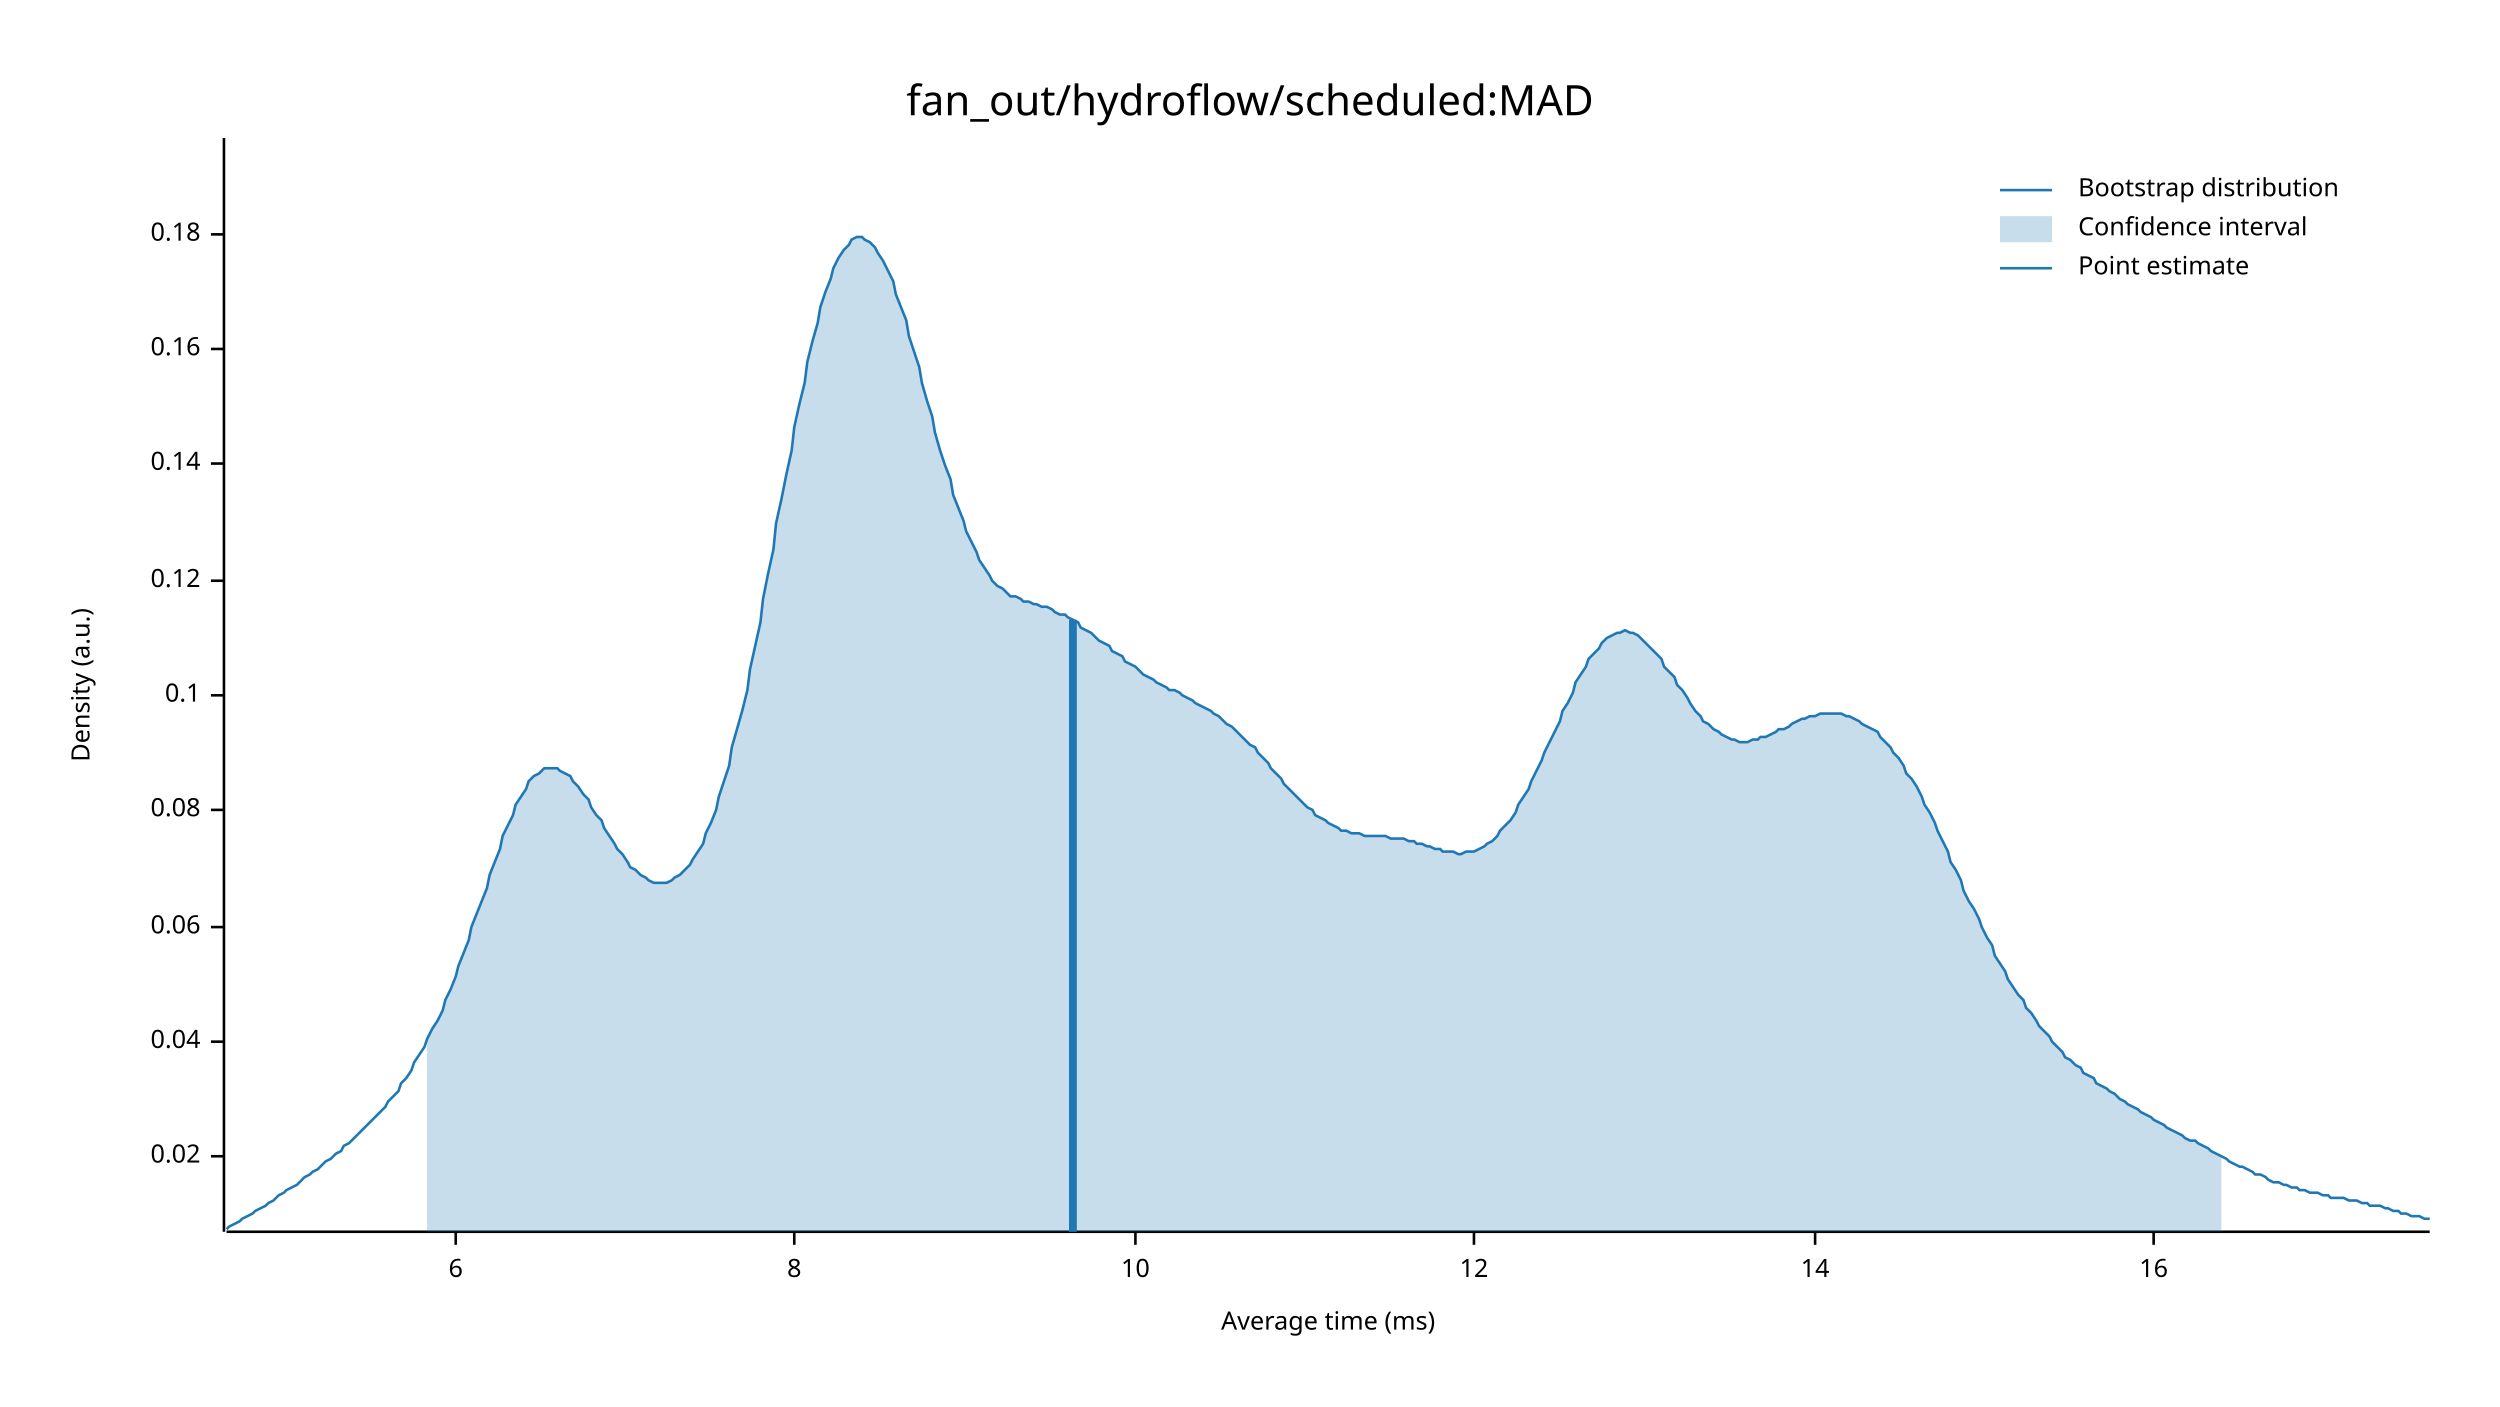
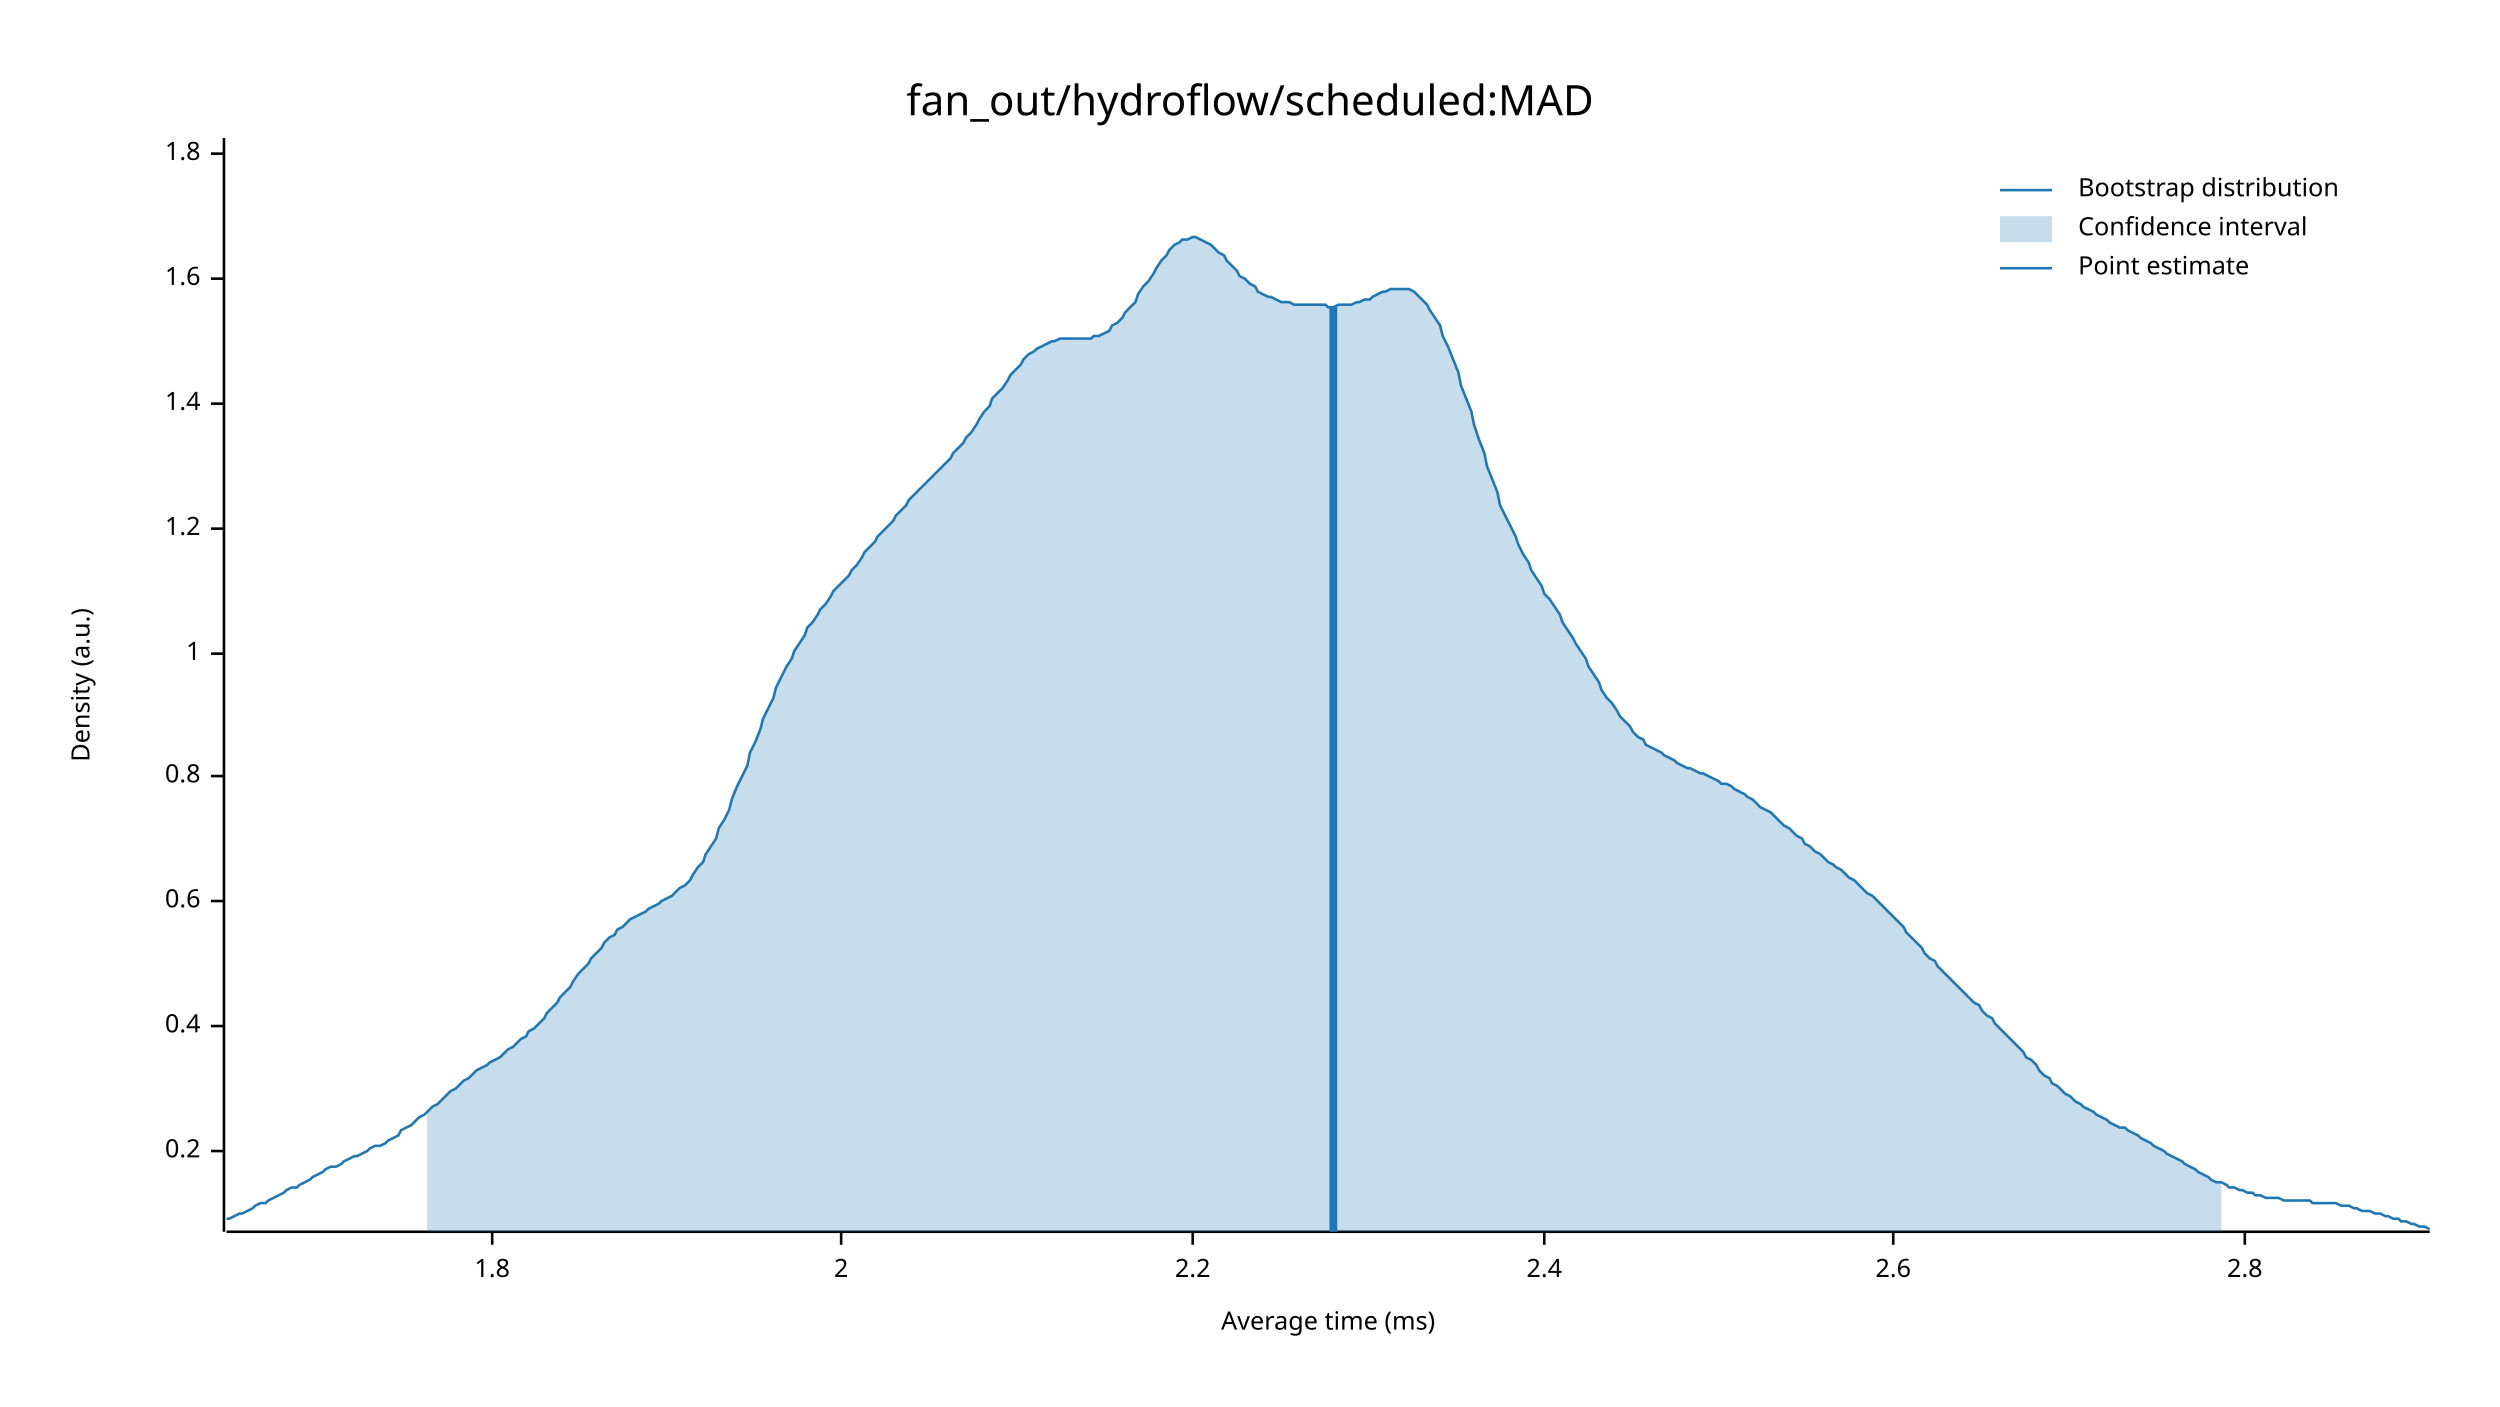
<svg xmlns="http://www.w3.org/2000/svg" width="960" height="540" viewBox="0 0 960 540">
  <text x="480" y="32" dy="0.76em" text-anchor="middle" font-family="sans-serif" font-size="16.129" opacity="1" fill="#000000">
fan_out/hydroflow/scheduled:MAD
</text>
  <text x="27" y="263" dy="0.76em" text-anchor="middle" font-family="sans-serif" font-size="9.677" opacity="1" fill="#000000" transform="rotate(270, 27, 263)">
Density (a.u.)
</text>
  <text x="510" y="513" dy="-0.5ex" text-anchor="middle" font-family="sans-serif" font-size="9.677" opacity="1" fill="#000000">
Average time (ms)
</text>
  <polyline fill="none" opacity="1" stroke="#000000" stroke-width="1" points="86,53 86,473 " />
-   <text x="77" y="444" dy="0.5ex" text-anchor="end" font-family="sans-serif" font-size="9.677" opacity="1" fill="#000000">
- 0.02
+   <text x="77" y="442" dy="0.5ex" text-anchor="end" font-family="sans-serif" font-size="9.677" opacity="1" fill="#000000">
+ 0.2
</text>
-   <polyline fill="none" opacity="1" stroke="#000000" stroke-width="1" points="81,444 86,444 " />
-   <text x="77" y="400" dy="0.5ex" text-anchor="end" font-family="sans-serif" font-size="9.677" opacity="1" fill="#000000">
- 0.04
+   <polyline fill="none" opacity="1" stroke="#000000" stroke-width="1" points="81,442 86,442 " />
+   <text x="77" y="394" dy="0.5ex" text-anchor="end" font-family="sans-serif" font-size="9.677" opacity="1" fill="#000000">
+ 0.4
</text>
-   <polyline fill="none" opacity="1" stroke="#000000" stroke-width="1" points="81,400 86,400 " />
-   <text x="77" y="356" dy="0.5ex" text-anchor="end" font-family="sans-serif" font-size="9.677" opacity="1" fill="#000000">
- 0.06
+   <polyline fill="none" opacity="1" stroke="#000000" stroke-width="1" points="81,394 86,394 " />
+   <text x="77" y="346" dy="0.5ex" text-anchor="end" font-family="sans-serif" font-size="9.677" opacity="1" fill="#000000">
+ 0.6
</text>
-   <polyline fill="none" opacity="1" stroke="#000000" stroke-width="1" points="81,356 86,356 " />
-   <text x="77" y="311" dy="0.5ex" text-anchor="end" font-family="sans-serif" font-size="9.677" opacity="1" fill="#000000">
- 0.08
+   <polyline fill="none" opacity="1" stroke="#000000" stroke-width="1" points="81,346 86,346 " />
+   <text x="77" y="298" dy="0.5ex" text-anchor="end" font-family="sans-serif" font-size="9.677" opacity="1" fill="#000000">
+ 0.8
</text>
-   <polyline fill="none" opacity="1" stroke="#000000" stroke-width="1" points="81,311 86,311 " />
-   <text x="77" y="267" dy="0.5ex" text-anchor="end" font-family="sans-serif" font-size="9.677" opacity="1" fill="#000000">
- 0.1
+   <polyline fill="none" opacity="1" stroke="#000000" stroke-width="1" points="81,298 86,298 " />
+   <text x="77" y="251" dy="0.5ex" text-anchor="end" font-family="sans-serif" font-size="9.677" opacity="1" fill="#000000">
+ 1
</text>
-   <polyline fill="none" opacity="1" stroke="#000000" stroke-width="1" points="81,267 86,267 " />
-   <text x="77" y="223" dy="0.5ex" text-anchor="end" font-family="sans-serif" font-size="9.677" opacity="1" fill="#000000">
- 0.12
+   <polyline fill="none" opacity="1" stroke="#000000" stroke-width="1" points="81,251 86,251 " />
+   <text x="77" y="203" dy="0.5ex" text-anchor="end" font-family="sans-serif" font-size="9.677" opacity="1" fill="#000000">
+ 1.2
</text>
-   <polyline fill="none" opacity="1" stroke="#000000" stroke-width="1" points="81,223 86,223 " />
-   <text x="77" y="178" dy="0.5ex" text-anchor="end" font-family="sans-serif" font-size="9.677" opacity="1" fill="#000000">
- 0.14
+   <polyline fill="none" opacity="1" stroke="#000000" stroke-width="1" points="81,203 86,203 " />
+   <text x="77" y="155" dy="0.5ex" text-anchor="end" font-family="sans-serif" font-size="9.677" opacity="1" fill="#000000">
+ 1.4
</text>
-   <polyline fill="none" opacity="1" stroke="#000000" stroke-width="1" points="81,178 86,178 " />
-   <text x="77" y="134" dy="0.5ex" text-anchor="end" font-family="sans-serif" font-size="9.677" opacity="1" fill="#000000">
- 0.16
+   <polyline fill="none" opacity="1" stroke="#000000" stroke-width="1" points="81,155 86,155 " />
+   <text x="77" y="107" dy="0.5ex" text-anchor="end" font-family="sans-serif" font-size="9.677" opacity="1" fill="#000000">
+ 1.6
</text>
-   <polyline fill="none" opacity="1" stroke="#000000" stroke-width="1" points="81,134 86,134 " />
-   <text x="77" y="90" dy="0.5ex" text-anchor="end" font-family="sans-serif" font-size="9.677" opacity="1" fill="#000000">
- 0.18
+   <polyline fill="none" opacity="1" stroke="#000000" stroke-width="1" points="81,107 86,107 " />
+   <text x="77" y="59" dy="0.5ex" text-anchor="end" font-family="sans-serif" font-size="9.677" opacity="1" fill="#000000">
+ 1.8
</text>
-   <polyline fill="none" opacity="1" stroke="#000000" stroke-width="1" points="81,90 86,90 " />
+   <polyline fill="none" opacity="1" stroke="#000000" stroke-width="1" points="81,59 86,59 " />
  <polyline fill="none" opacity="1" stroke="#000000" stroke-width="1" points="87,473 933,473 " />
-   <text x="175" y="483" dy="0.76em" text-anchor="middle" font-family="sans-serif" font-size="9.677" opacity="1" fill="#000000">
- 6
+   <text x="189" y="483" dy="0.76em" text-anchor="middle" font-family="sans-serif" font-size="9.677" opacity="1" fill="#000000">
+ 1.8
</text>
-   <polyline fill="none" opacity="1" stroke="#000000" stroke-width="1" points="175,473 175,478 " />
-   <text x="305" y="483" dy="0.76em" text-anchor="middle" font-family="sans-serif" font-size="9.677" opacity="1" fill="#000000">
- 8
+   <polyline fill="none" opacity="1" stroke="#000000" stroke-width="1" points="189,473 189,478 " />
+   <text x="323" y="483" dy="0.76em" text-anchor="middle" font-family="sans-serif" font-size="9.677" opacity="1" fill="#000000">
+ 2
</text>
-   <polyline fill="none" opacity="1" stroke="#000000" stroke-width="1" points="305,473 305,478 " />
-   <text x="436" y="483" dy="0.76em" text-anchor="middle" font-family="sans-serif" font-size="9.677" opacity="1" fill="#000000">
- 10
+   <polyline fill="none" opacity="1" stroke="#000000" stroke-width="1" points="323,473 323,478 " />
+   <text x="458" y="483" dy="0.76em" text-anchor="middle" font-family="sans-serif" font-size="9.677" opacity="1" fill="#000000">
+ 2.2
</text>
-   <polyline fill="none" opacity="1" stroke="#000000" stroke-width="1" points="436,473 436,478 " />
-   <text x="566" y="483" dy="0.76em" text-anchor="middle" font-family="sans-serif" font-size="9.677" opacity="1" fill="#000000">
- 12
+   <polyline fill="none" opacity="1" stroke="#000000" stroke-width="1" points="458,473 458,478 " />
+   <text x="593" y="483" dy="0.76em" text-anchor="middle" font-family="sans-serif" font-size="9.677" opacity="1" fill="#000000">
+ 2.4
</text>
-   <polyline fill="none" opacity="1" stroke="#000000" stroke-width="1" points="566,473 566,478 " />
-   <text x="697" y="483" dy="0.76em" text-anchor="middle" font-family="sans-serif" font-size="9.677" opacity="1" fill="#000000">
- 14
+   <polyline fill="none" opacity="1" stroke="#000000" stroke-width="1" points="593,473 593,478 " />
+   <text x="727" y="483" dy="0.76em" text-anchor="middle" font-family="sans-serif" font-size="9.677" opacity="1" fill="#000000">
+ 2.6
</text>
-   <polyline fill="none" opacity="1" stroke="#000000" stroke-width="1" points="697,473 697,478 " />
-   <text x="827" y="483" dy="0.76em" text-anchor="middle" font-family="sans-serif" font-size="9.677" opacity="1" fill="#000000">
- 16
+   <polyline fill="none" opacity="1" stroke="#000000" stroke-width="1" points="727,473 727,478 " />
+   <text x="862" y="483" dy="0.76em" text-anchor="middle" font-family="sans-serif" font-size="9.677" opacity="1" fill="#000000">
+ 2.8
</text>
-   <polyline fill="none" opacity="1" stroke="#000000" stroke-width="1" points="827,473 827,478 " />
-   <polyline fill="none" opacity="1" stroke="#1F78B4" stroke-width="1" points="87,472 88,471 90,470 92,469 93,468 95,467 97,466 98,465 100,464 102,463 103,462 105,461 107,459 109,458 110,457 112,456 114,455 115,454 117,452 119,451 120,450 122,449 124,447 125,446 127,445 129,443 131,442 132,440 134,439 136,437 137,436 139,434 141,432 142,431 144,429 146,427 148,425 149,423 151,421 153,419 154,416 156,414 158,411 159,408 161,405 163,402 164,399 166,395 168,392 170,388 171,384 173,380 175,375 176,371 178,366 180,361 181,356 183,351 185,346 187,341 188,336 190,331 192,326 193,321 195,317 197,313 198,309 200,306 202,303 203,300 205,298 207,297 209,295 210,295 212,295 214,295 215,296 217,297 219,298 220,300 222,302 224,305 226,307 227,310 229,313 231,315 232,318 234,321 236,324 237,326 239,328 241,331 242,333 244,334 246,336 248,337 249,338 251,339 253,339 254,339 256,339 258,338 259,337 261,336 263,334 265,332 266,330 268,327 270,324 271,320 273,316 275,311 276,306 278,300 280,294 281,287 283,280 285,273 287,265 288,257 290,248 292,239 293,230 295,220 297,211 298,201 300,192 302,182 304,173 305,164 307,155 309,147 310,139 312,131 314,124 315,118 317,112 319,107 320,103 322,99 324,96 326,94 327,92 329,91 331,91 332,92 334,93 336,95 337,97 339,100 341,104 343,108 344,113 346,118 348,123 349,129 351,135 353,141 354,147 356,154 358,160 359,166 361,173 363,179 365,184 366,190 368,195 370,200 371,204 373,208 375,212 376,215 378,218 380,221 381,223 383,225 385,226 387,228 388,229 390,229 392,230 393,231 395,231 397,232 398,232 400,233 402,233 404,234 405,235 407,236 409,236 410,237 412,238 414,239 415,241 417,242 419,243 420,244 422,246 424,247 426,248 427,250 429,251 431,252 432,254 434,255 436,256 437,257 439,259 441,260 443,261 444,262 446,263 448,264 449,265 451,265 453,266 454,267 456,268 458,269 459,270 461,271 463,272 465,273 466,274 468,275 470,277 471,278 473,279 475,281 476,282 478,284 480,286 482,287 483,289 485,291 487,293 488,295 490,297 492,299 493,301 495,303 497,305 498,306 500,308 502,310 504,311 505,313 507,314 509,315 510,316 512,317 514,318 515,319 517,319 519,320 521,320 522,320 524,321 526,321 527,321 529,321 531,321 532,321 534,322 536,322 537,322 539,322 541,323 543,323 544,324 546,324 548,325 549,325 551,326 553,326 554,327 556,327 558,327 560,328 561,328 563,327 565,327 566,327 568,326 570,325 571,324 573,323 575,321 576,319 578,317 580,315 582,312 583,309 585,306 587,303 588,300 590,296 592,292 593,289 595,285 597,281 599,277 600,273 602,270 604,266 605,262 607,259 609,256 610,253 612,251 614,249 615,247 617,245 619,244 621,243 622,243 624,242 626,243 627,243 629,244 631,246 632,247 634,249 636,251 638,253 639,256 641,258 643,260 644,263 646,265 648,268 649,270 651,273 653,275 654,277 656,278 658,280 660,281 661,282 663,283 665,284 666,284 668,285 670,285 671,285 673,284 675,284 676,283 678,283 680,282 682,281 683,280 685,280 687,279 688,278 690,277 692,276 693,276 695,275 697,275 699,274 700,274 702,274 704,274 705,274 707,274 709,275 710,275 712,276 714,277 715,278 717,279 719,280 721,281 722,283 724,285 726,287 727,289 729,291 731,294 732,297 734,299 736,302 738,306 739,309 741,312 743,316 744,319 746,323 748,327 749,331 751,334 753,338 754,342 756,346 758,349 760,353 761,356 763,360 765,363 766,367 768,370 770,373 771,376 773,379 775,382 777,384 778,387 780,389 782,392 783,394 785,396 787,398 788,400 790,402 792,404 793,406 795,407 797,409 799,410 800,412 802,413 804,414 805,416 807,417 809,418 810,419 812,420 814,422 816,423 817,424 819,425 821,426 822,427 824,428 826,429 827,430 829,431 831,432 832,433 834,434 836,435 838,436 839,437 841,438 843,438 844,439 846,440 848,441 849,442 851,443 853,444 855,445 856,446 858,447 860,448 861,448 863,449 865,450 866,451 868,451 870,452 871,453 873,454 875,454 877,455 878,455 880,456 882,456 883,457 885,457 887,458 888,458 890,458 892,459 894,459 895,460 897,460 899,460 900,460 902,461 904,461 905,461 907,462 909,462 910,463 912,463 914,463 916,464 917,464 919,465 921,465 922,466 924,466 926,467 927,467 929,467 931,468 933,468 " />
-   <polygon opacity="0.25" fill="#1F78B4" points="164,399 166,395 168,392 170,388 171,384 173,380 175,375 176,371 178,366 180,361 181,356 183,351 185,346 187,341 188,336 190,331 192,326 193,321 195,317 197,313 198,309 200,306 202,303 203,300 205,298 207,297 209,295 210,295 212,295 214,295 215,296 217,297 219,298 220,300 222,302 224,305 226,307 227,310 229,313 231,315 232,318 234,321 236,324 237,326 239,328 241,331 242,333 244,334 246,336 248,337 249,338 251,339 253,339 254,339 256,339 258,338 259,337 261,336 263,334 265,332 266,330 268,327 270,324 271,320 273,316 275,311 276,306 278,300 280,294 281,287 283,280 285,273 287,265 288,257 290,248 292,239 293,230 295,220 297,211 298,201 300,192 302,182 304,173 305,164 307,155 309,147 310,139 312,131 314,124 315,118 317,112 319,107 320,103 322,99 324,96 326,94 327,92 329,91 331,91 332,92 334,93 336,95 337,97 339,100 341,104 343,108 344,113 346,118 348,123 349,129 351,135 353,141 354,147 356,154 358,160 359,166 361,173 363,179 365,184 366,190 368,195 370,200 371,204 373,208 375,212 376,215 378,218 380,221 381,223 383,225 385,226 387,228 388,229 390,229 392,230 393,231 395,231 397,232 398,232 400,233 402,233 404,234 405,235 407,236 409,236 410,237 412,238 414,239 415,241 417,242 419,243 420,244 422,246 424,247 426,248 427,250 429,251 431,252 432,254 434,255 436,256 437,257 439,259 441,260 443,261 444,262 446,263 448,264 449,265 451,265 453,266 454,267 456,268 458,269 459,270 461,271 463,272 465,273 466,274 468,275 470,277 471,278 473,279 475,281 476,282 478,284 480,286 482,287 483,289 485,291 487,293 488,295 490,297 492,299 493,301 495,303 497,305 498,306 500,308 502,310 504,311 505,313 507,314 509,315 510,316 512,317 514,318 515,319 517,319 519,320 521,320 522,320 524,321 526,321 527,321 529,321 531,321 532,321 534,322 536,322 537,322 539,322 541,323 543,323 544,324 546,324 548,325 549,325 551,326 553,326 554,327 556,327 558,327 560,328 561,328 563,327 565,327 566,327 568,326 570,325 571,324 573,323 575,321 576,319 578,317 580,315 582,312 583,309 585,306 587,303 588,300 590,296 592,292 593,289 595,285 597,281 599,277 600,273 602,270 604,266 605,262 607,259 609,256 610,253 612,251 614,249 615,247 617,245 619,244 621,243 622,243 624,242 626,243 627,243 629,244 631,246 632,247 634,249 636,251 638,253 639,256 641,258 643,260 644,263 646,265 648,268 649,270 651,273 653,275 654,277 656,278 658,280 660,281 661,282 663,283 665,284 666,284 668,285 670,285 671,285 673,284 675,284 676,283 678,283 680,282 682,281 683,280 685,280 687,279 688,278 690,277 692,276 693,276 695,275 697,275 699,274 700,274 702,274 704,274 705,274 707,274 709,275 710,275 712,276 714,277 715,278 717,279 719,280 721,281 722,283 724,285 726,287 727,289 729,291 731,294 732,297 734,299 736,302 738,306 739,309 741,312 743,316 744,319 746,323 748,327 749,331 751,334 753,338 754,342 756,346 758,349 760,353 761,356 763,360 765,363 766,367 768,370 770,373 771,376 773,379 775,382 777,384 778,387 780,389 782,392 783,394 785,396 787,398 788,400 790,402 792,404 793,406 795,407 797,409 799,410 800,412 802,413 804,414 805,416 807,417 809,418 810,419 812,420 814,422 816,423 817,424 819,425 821,426 822,427 824,428 826,429 827,430 829,431 831,432 832,433 834,434 836,435 838,436 839,437 841,438 843,438 844,439 846,440 848,441 849,442 851,443 853,444 853,473 164,473 " />
-   <polyline fill="none" opacity="1" stroke="#1F78B4" stroke-width="3" points="412,473 412,238 " />
+   <polyline fill="none" opacity="1" stroke="#000000" stroke-width="1" points="862,473 862,478 " />
+   <polyline fill="none" opacity="1" stroke="#1F78B4" stroke-width="1" points="87,468 88,468 90,467 92,466 93,466 95,465 97,464 98,463 100,462 102,462 103,461 105,460 107,459 109,458 110,457 112,456 114,456 115,455 117,454 119,453 120,452 122,451 124,450 125,449 127,448 129,448 131,447 132,446 134,445 136,444 137,444 139,443 141,442 142,441 144,440 146,440 148,439 149,438 151,437 153,436 154,434 156,433 158,432 159,431 161,429 163,428 164,427 166,425 168,424 170,422 171,421 173,419 175,418 176,417 178,415 180,414 181,413 183,411 185,410 187,409 188,408 190,407 192,406 193,405 195,403 197,402 198,401 200,399 202,398 203,396 205,395 207,393 209,391 210,389 212,387 214,385 215,383 217,381 219,379 220,377 222,374 224,372 226,370 227,368 229,366 231,364 232,362 234,360 236,359 237,357 239,356 241,354 242,353 244,352 246,351 248,350 249,349 251,348 253,347 254,346 256,345 258,344 259,343 261,341 263,340 265,338 266,336 268,333 270,331 271,328 273,325 275,322 276,318 278,315 280,311 281,307 283,302 285,298 287,294 288,289 290,285 292,280 293,276 295,272 297,268 298,264 300,260 302,256 304,253 305,250 307,247 309,244 310,241 312,239 314,236 315,234 317,232 319,229 320,227 322,225 324,223 326,221 327,219 329,217 331,214 332,212 334,210 336,208 337,206 339,204 341,202 343,200 344,198 346,196 348,194 349,192 351,190 353,188 354,187 356,185 358,183 359,182 361,180 363,178 365,176 366,174 368,172 370,170 371,168 373,166 375,163 376,161 378,158 380,156 381,153 383,151 385,149 387,146 388,144 390,142 392,140 393,138 395,136 397,135 398,134 400,133 402,132 404,131 405,131 407,130 409,130 410,130 412,130 414,130 415,130 417,130 419,130 420,129 422,129 424,128 426,127 427,125 429,124 431,122 432,120 434,118 436,116 437,113 439,110 441,108 443,105 444,103 446,100 448,98 449,96 451,94 453,93 454,92 456,92 458,91 459,91 461,92 463,93 465,94 466,95 468,97 470,98 471,100 473,102 475,104 476,106 478,107 480,109 482,110 483,112 485,113 487,114 488,114 490,115 492,116 493,116 495,116 497,117 498,117 500,117 502,117 504,117 505,117 507,117 509,117 510,118 512,118 514,117 515,117 517,117 519,117 521,116 522,116 524,115 526,115 527,114 529,113 531,112 532,112 534,111 536,111 537,111 539,111 541,111 543,112 544,113 546,115 548,117 549,119 551,122 553,125 554,129 556,133 558,138 560,143 561,148 563,153 565,158 566,163 568,169 570,174 571,179 573,184 575,189 576,194 578,198 580,202 582,206 583,209 585,213 587,216 588,219 590,222 592,225 593,228 595,230 597,233 599,236 600,239 602,242 604,245 605,247 607,250 609,253 610,256 612,259 614,262 615,265 617,268 619,270 621,273 622,275 624,277 626,279 627,281 629,283 631,284 632,286 634,287 636,288 638,289 639,290 641,291 643,292 644,293 646,294 648,295 649,295 651,296 653,297 654,297 656,298 658,299 660,300 661,301 663,301 665,302 666,303 668,304 670,305 671,306 673,307 675,309 676,310 678,311 680,312 682,314 683,315 685,317 687,318 688,319 690,321 692,322 693,324 695,325 697,327 699,328 700,329 702,331 704,332 705,333 707,334 709,336 710,337 712,338 714,340 715,341 717,343 719,344 721,346 722,347 724,349 726,351 727,352 729,354 731,356 732,358 734,360 736,362 738,364 739,366 741,368 743,369 744,371 746,373 748,375 749,376 751,378 753,380 754,381 756,383 758,385 760,386 761,388 763,390 765,391 766,393 768,395 770,397 771,398 773,400 775,402 777,404 778,406 780,407 782,409 783,411 785,413 787,414 788,416 790,417 792,419 793,420 795,421 797,423 799,424 800,425 802,426 804,427 805,428 807,429 809,430 810,431 812,432 814,433 816,433 817,434 819,435 821,436 822,437 824,438 826,439 827,440 829,441 831,442 832,443 834,444 836,445 838,446 839,447 841,448 843,449 844,450 846,451 848,452 849,453 851,454 853,454 855,455 856,456 858,456 860,457 861,457 863,458 865,458 866,459 868,459 870,460 871,460 873,460 875,460 877,461 878,461 880,461 882,461 883,461 885,461 887,461 888,462 890,462 892,462 894,462 895,462 897,462 899,463 900,463 902,463 904,464 905,464 907,465 909,465 910,465 912,466 914,466 916,467 917,467 919,468 921,468 922,469 924,469 926,470 927,470 929,471 931,471 933,472 " />
+   <polygon opacity="0.25" fill="#1F78B4" points="164,427 166,425 168,424 170,422 171,421 173,419 175,418 176,417 178,415 180,414 181,413 183,411 185,410 187,409 188,408 190,407 192,406 193,405 195,403 197,402 198,401 200,399 202,398 203,396 205,395 207,393 209,391 210,389 212,387 214,385 215,383 217,381 219,379 220,377 222,374 224,372 226,370 227,368 229,366 231,364 232,362 234,360 236,359 237,357 239,356 241,354 242,353 244,352 246,351 248,350 249,349 251,348 253,347 254,346 256,345 258,344 259,343 261,341 263,340 265,338 266,336 268,333 270,331 271,328 273,325 275,322 276,318 278,315 280,311 281,307 283,302 285,298 287,294 288,289 290,285 292,280 293,276 295,272 297,268 298,264 300,260 302,256 304,253 305,250 307,247 309,244 310,241 312,239 314,236 315,234 317,232 319,229 320,227 322,225 324,223 326,221 327,219 329,217 331,214 332,212 334,210 336,208 337,206 339,204 341,202 343,200 344,198 346,196 348,194 349,192 351,190 353,188 354,187 356,185 358,183 359,182 361,180 363,178 365,176 366,174 368,172 370,170 371,168 373,166 375,163 376,161 378,158 380,156 381,153 383,151 385,149 387,146 388,144 390,142 392,140 393,138 395,136 397,135 398,134 400,133 402,132 404,131 405,131 407,130 409,130 410,130 412,130 414,130 415,130 417,130 419,130 420,129 422,129 424,128 426,127 427,125 429,124 431,122 432,120 434,118 436,116 437,113 439,110 441,108 443,105 444,103 446,100 448,98 449,96 451,94 453,93 454,92 456,92 458,91 459,91 461,92 463,93 465,94 466,95 468,97 470,98 471,100 473,102 475,104 476,106 478,107 480,109 482,110 483,112 485,113 487,114 488,114 490,115 492,116 493,116 495,116 497,117 498,117 500,117 502,117 504,117 505,117 507,117 509,117 510,118 512,118 514,117 515,117 517,117 519,117 521,116 522,116 524,115 526,115 527,114 529,113 531,112 532,112 534,111 536,111 537,111 539,111 541,111 543,112 544,113 546,115 548,117 549,119 551,122 553,125 554,129 556,133 558,138 560,143 561,148 563,153 565,158 566,163 568,169 570,174 571,179 573,184 575,189 576,194 578,198 580,202 582,206 583,209 585,213 587,216 588,219 590,222 592,225 593,228 595,230 597,233 599,236 600,239 602,242 604,245 605,247 607,250 609,253 610,256 612,259 614,262 615,265 617,268 619,270 621,273 622,275 624,277 626,279 627,281 629,283 631,284 632,286 634,287 636,288 638,289 639,290 641,291 643,292 644,293 646,294 648,295 649,295 651,296 653,297 654,297 656,298 658,299 660,300 661,301 663,301 665,302 666,303 668,304 670,305 671,306 673,307 675,309 676,310 678,311 680,312 682,314 683,315 685,317 687,318 688,319 690,321 692,322 693,324 695,325 697,327 699,328 700,329 702,331 704,332 705,333 707,334 709,336 710,337 712,338 714,340 715,341 717,343 719,344 721,346 722,347 724,349 726,351 727,352 729,354 731,356 732,358 734,360 736,362 738,364 739,366 741,368 743,369 744,371 746,373 748,375 749,376 751,378 753,380 754,381 756,383 758,385 760,386 761,388 763,390 765,391 766,393 768,395 770,397 771,398 773,400 775,402 777,404 778,406 780,407 782,409 783,411 785,413 787,414 788,416 790,417 792,419 793,420 795,421 797,423 799,424 800,425 802,426 804,427 805,428 807,429 809,430 810,431 812,432 814,433 816,433 817,434 819,435 821,436 822,437 824,438 826,439 827,440 829,441 831,442 832,443 834,444 836,445 838,446 839,447 841,448 843,449 844,450 846,451 848,452 849,453 851,454 853,454 853,473 164,473 " />
+   <polyline fill="none" opacity="1" stroke="#1F78B4" stroke-width="3" points="512,473 512,118 " />
  <text x="798" y="68" dy="0.76em" text-anchor="start" font-family="sans-serif" font-size="9.677" opacity="1" fill="#000000">
Bootstrap distribution
</text>
  <text x="798" y="83" dy="0.76em" text-anchor="start" font-family="sans-serif" font-size="9.677" opacity="1" fill="#000000">
Confidence interval
</text>
  <text x="798" y="98" dy="0.76em" text-anchor="start" font-family="sans-serif" font-size="9.677" opacity="1" fill="#000000">
Point estimate
</text>
  <polyline fill="none" opacity="1" stroke="#1F78B4" stroke-width="1" points="768,73 788,73 " />
  <rect x="768" y="83" width="20" height="10" opacity="0.25" fill="#1F78B4" stroke="none" />
  <polyline fill="none" opacity="1" stroke="#1F78B4" stroke-width="1" points="768,103 788,103 " />
</svg>
